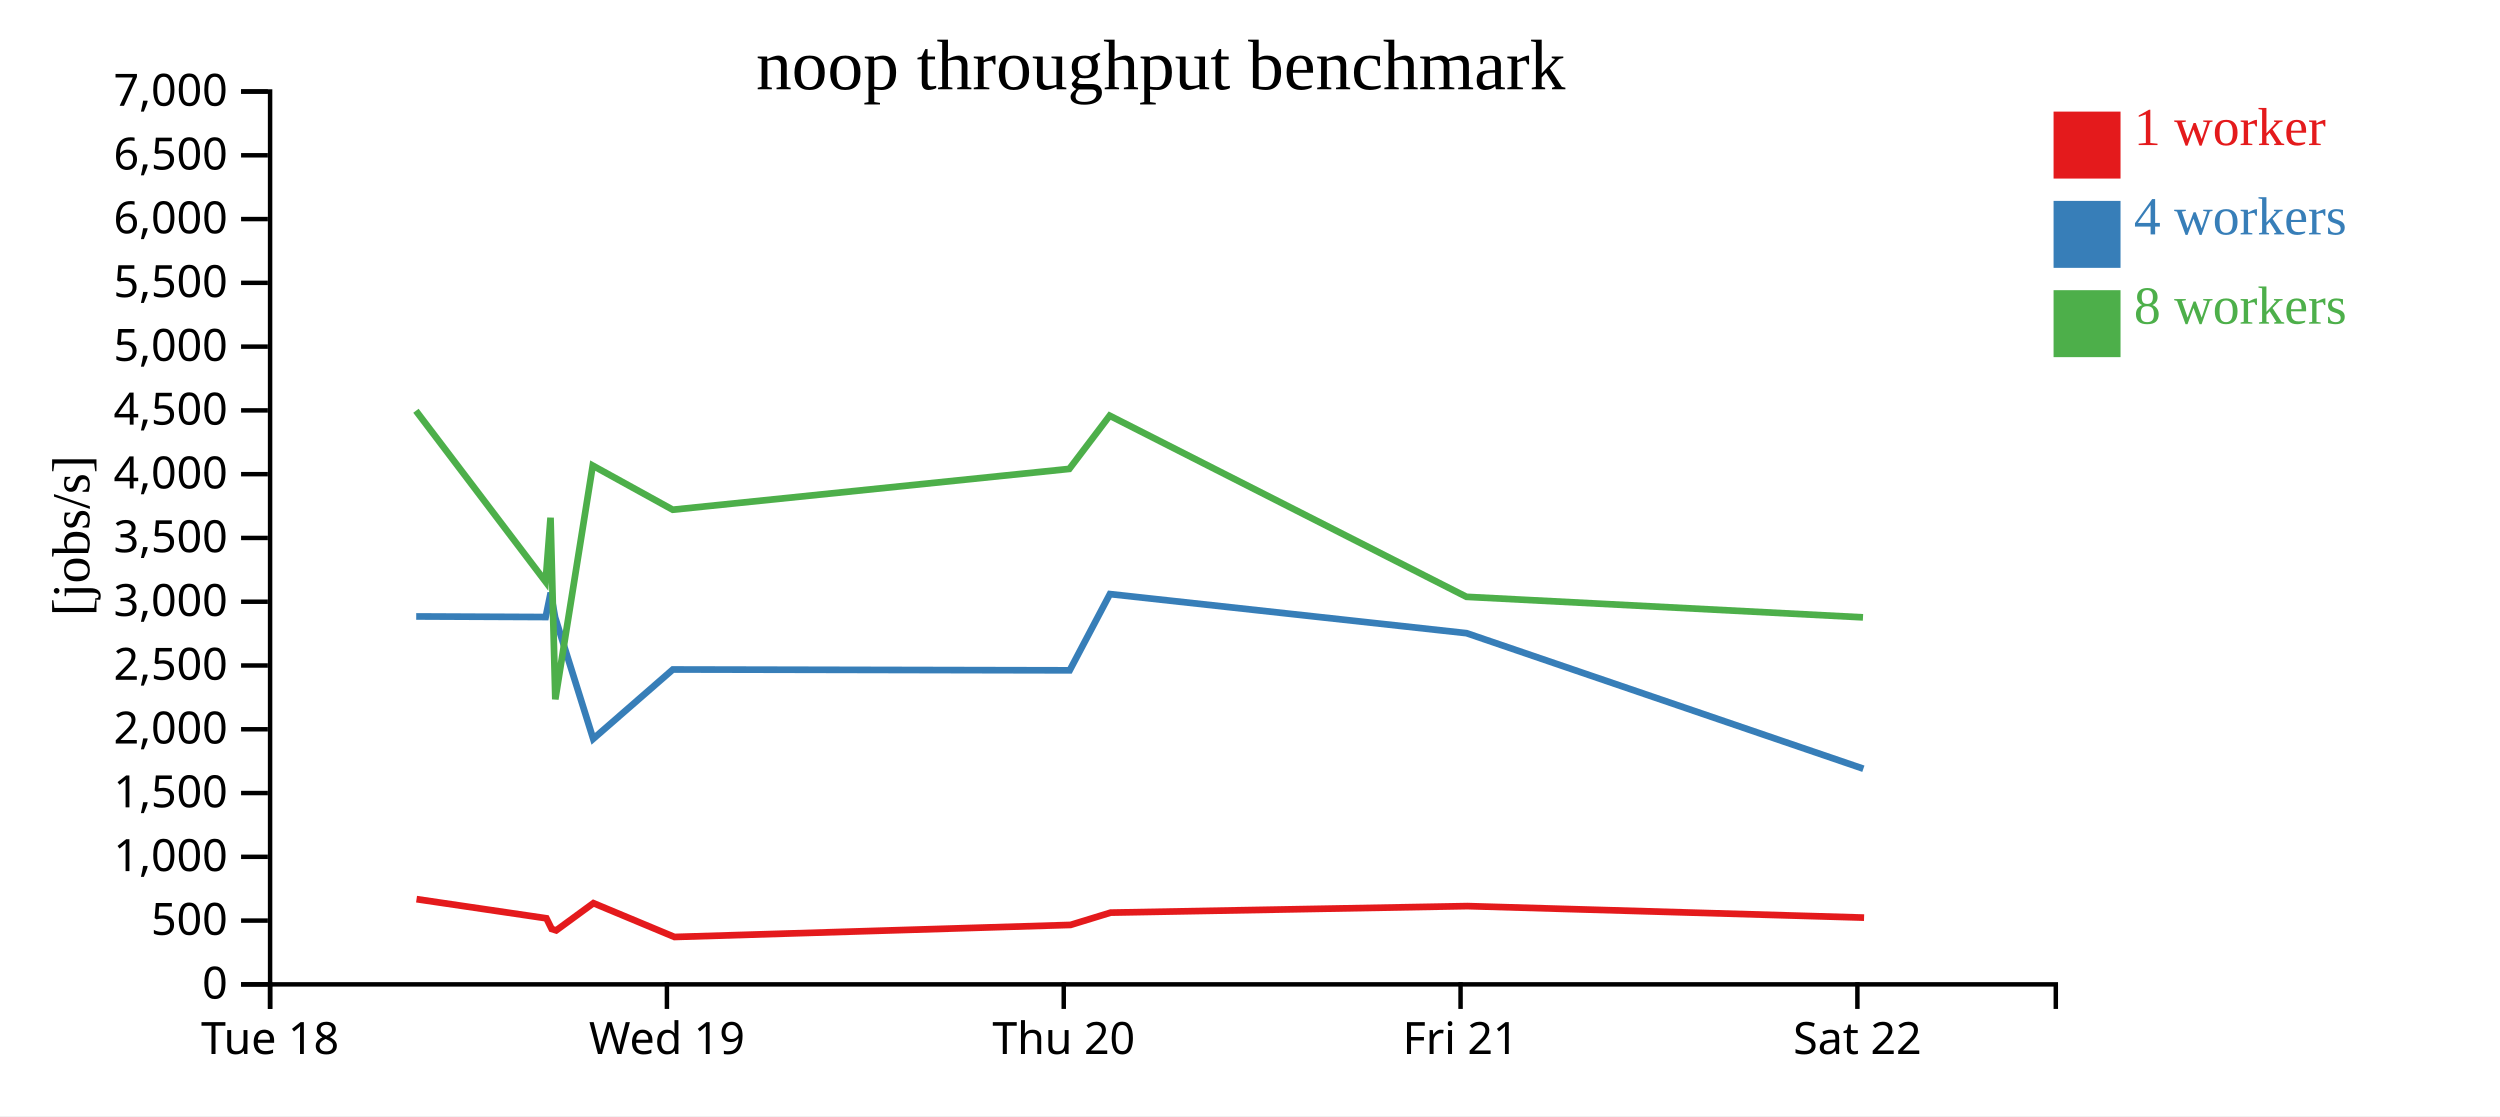
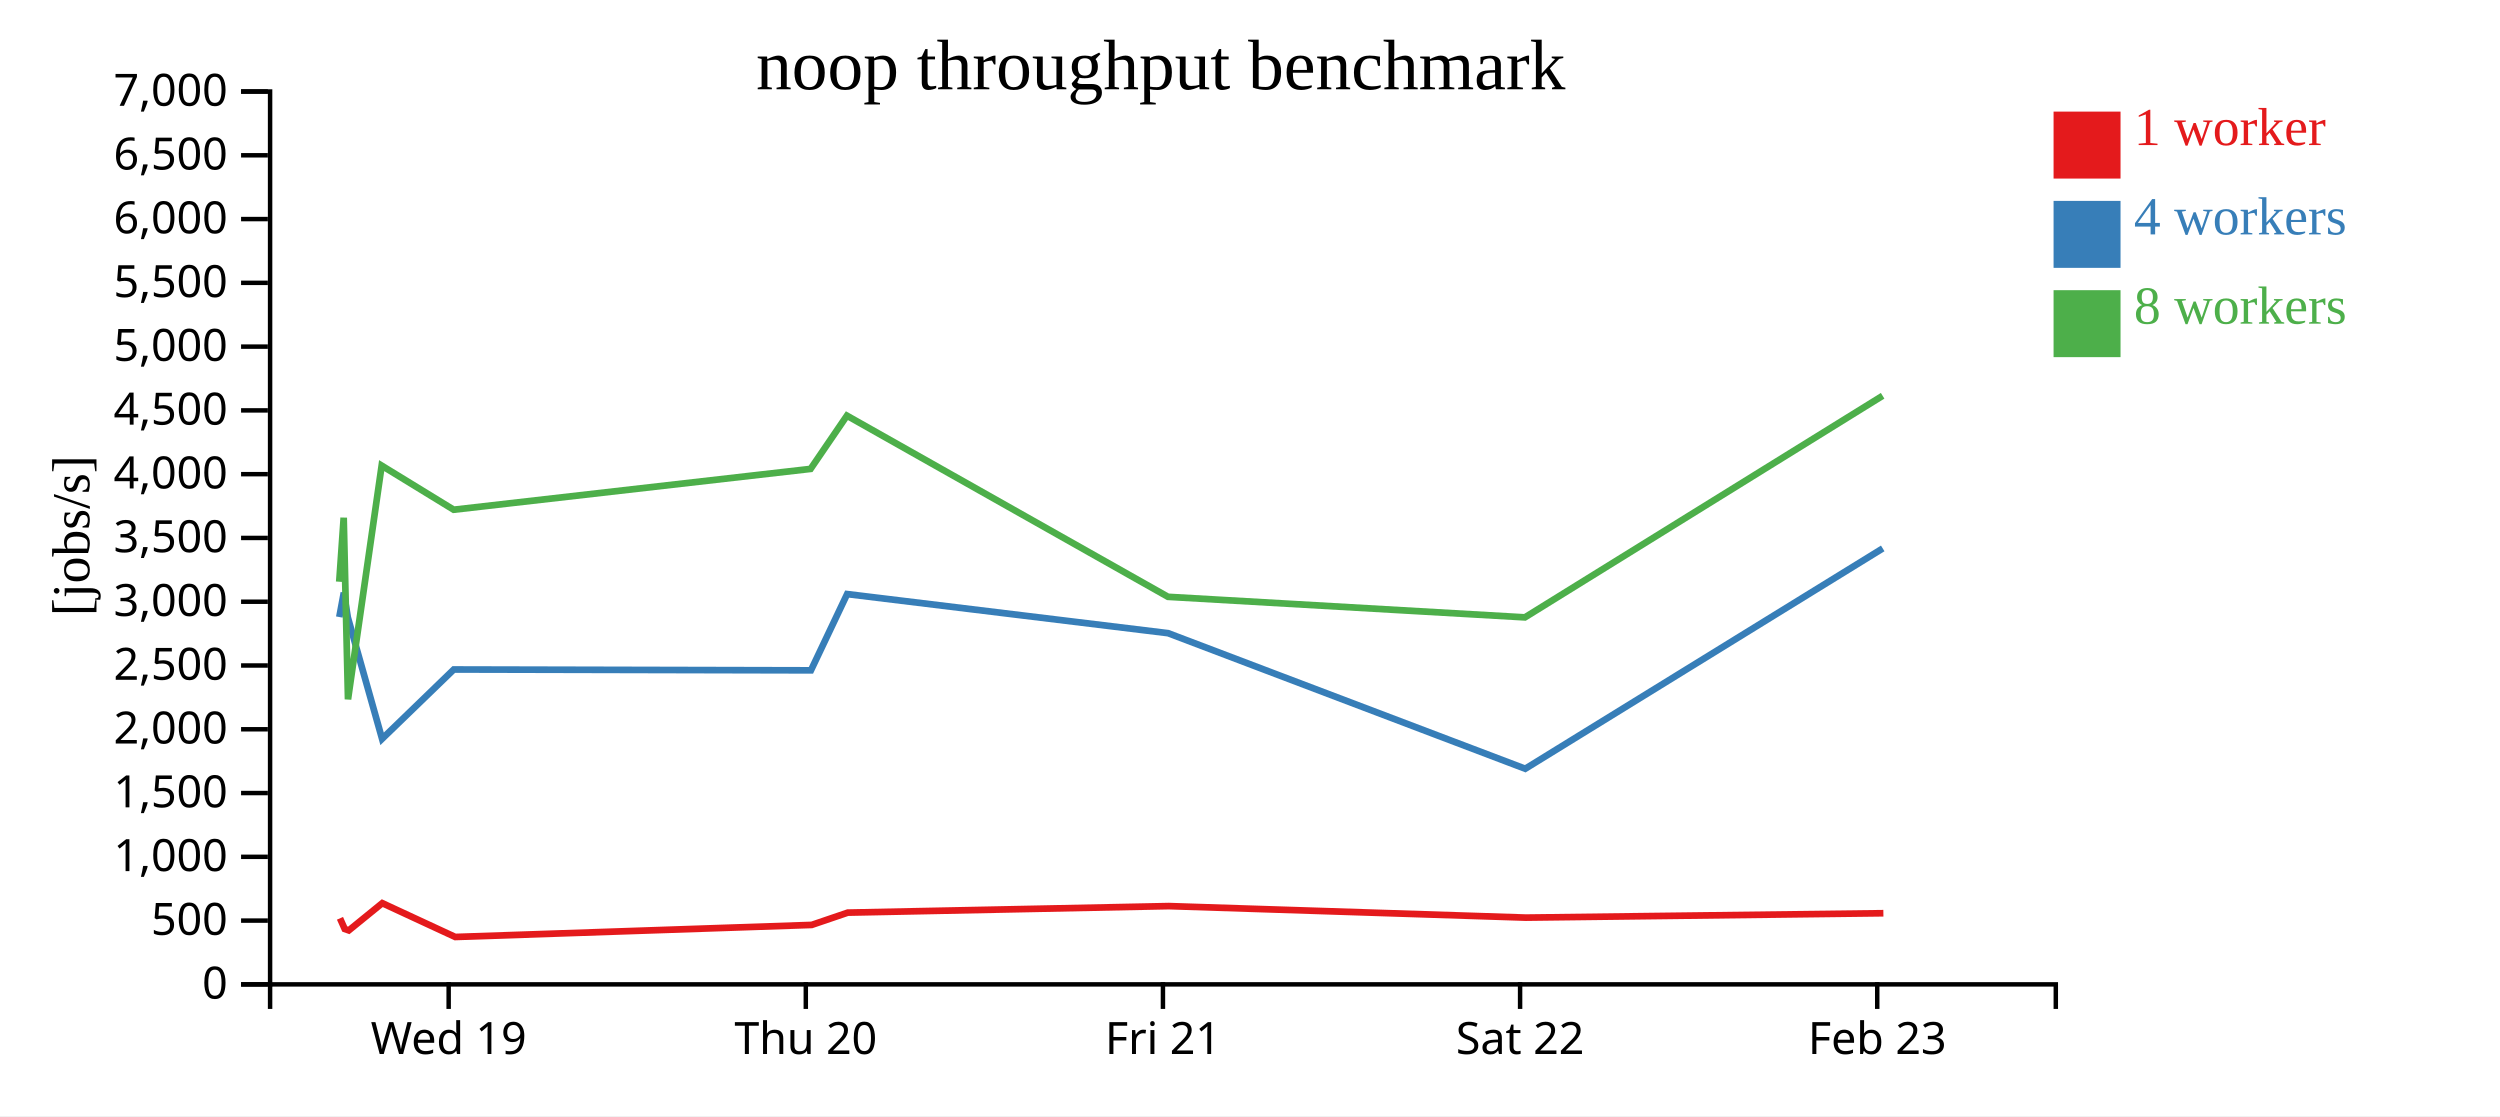
<svg xmlns="http://www.w3.org/2000/svg" width="560" height="250">
  <rect width="100%" height="100%" fill="white" />
  <g transform="translate(60,20)">
    <g transform="translate(0,200)" fill="none" font-size="10" font-family="sans-serif" text-anchor="middle">
      <path class="domain" stroke="currentColor" d="M0.5,6V0.5H400.5V6" />
-       <g class="tick" opacity="1" transform="translate(0.5,0)">
-         <line stroke="currentColor" y2="6" />
-         <text fill="currentColor" y="9" dy="0.71em">Tue 18</text>
-       </g>
-       <g class="tick" opacity="1" transform="translate(89.38889,0)">
+       <g class="tick" opacity="1" transform="translate(40.5,0)">
        <line stroke="currentColor" y2="6" />
        <text fill="currentColor" y="9" dy="0.71em">Wed 19</text>
      </g>
-       <g class="tick" opacity="1" transform="translate(178.2778,0)">
+       <g class="tick" opacity="1" transform="translate(120.5,0)">
        <line stroke="currentColor" y2="6" />
        <text fill="currentColor" y="9" dy="0.71em">Thu 20</text>
      </g>
-       <g class="tick" opacity="1" transform="translate(267.1667,0)">
+       <g class="tick" opacity="1" transform="translate(200.5,0)">
        <line stroke="currentColor" y2="6" />
        <text fill="currentColor" y="9" dy="0.71em">Fri 21</text>
      </g>
-       <g class="tick" opacity="1" transform="translate(356.0556,0)">
+       <g class="tick" opacity="1" transform="translate(280.5,0)">
        <line stroke="currentColor" y2="6" />
        <text fill="currentColor" y="9" dy="0.71em">Sat 22</text>
+       </g>
+       <g class="tick" opacity="1" transform="translate(360.5,0)">
+         <line stroke="currentColor" y2="6" />
+         <text fill="currentColor" y="9" dy="0.71em">Feb 23</text>
      </g>
    </g>
    <g fill="none" font-size="10" font-family="sans-serif" text-anchor="end">
      <path class="domain" stroke="currentColor" d="M-6,200.5H0.5V0.5H-6" />
      <g class="tick" opacity="1" transform="translate(0,200.5)">
        <line stroke="currentColor" x2="-6" />
        <text fill="currentColor" x="-9" dy="0.32em">0</text>
      </g>
      <g class="tick" opacity="1" transform="translate(0,186.2143)">
        <line stroke="currentColor" x2="-6" />
        <text fill="currentColor" x="-9" dy="0.32em">500</text>
      </g>
      <g class="tick" opacity="1" transform="translate(0,171.9286)">
        <line stroke="currentColor" x2="-6" />
        <text fill="currentColor" x="-9" dy="0.32em">1,000</text>
      </g>
      <g class="tick" opacity="1" transform="translate(0,157.6429)">
        <line stroke="currentColor" x2="-6" />
        <text fill="currentColor" x="-9" dy="0.32em">1,500</text>
      </g>
      <g class="tick" opacity="1" transform="translate(0,143.3571)">
        <line stroke="currentColor" x2="-6" />
        <text fill="currentColor" x="-9" dy="0.32em">2,000</text>
      </g>
      <g class="tick" opacity="1" transform="translate(0,129.0714)">
        <line stroke="currentColor" x2="-6" />
        <text fill="currentColor" x="-9" dy="0.32em">2,500</text>
      </g>
      <g class="tick" opacity="1" transform="translate(0,114.7857)">
        <line stroke="currentColor" x2="-6" />
        <text fill="currentColor" x="-9" dy="0.32em">3,000</text>
      </g>
      <g class="tick" opacity="1" transform="translate(0,100.5)">
        <line stroke="currentColor" x2="-6" />
        <text fill="currentColor" x="-9" dy="0.32em">3,500</text>
      </g>
      <g class="tick" opacity="1" transform="translate(0,86.21429)">
        <line stroke="currentColor" x2="-6" />
        <text fill="currentColor" x="-9" dy="0.32em">4,000</text>
      </g>
      <g class="tick" opacity="1" transform="translate(0,71.92857)">
        <line stroke="currentColor" x2="-6" />
        <text fill="currentColor" x="-9" dy="0.32em">4,500</text>
      </g>
      <g class="tick" opacity="1" transform="translate(0,57.64286)">
        <line stroke="currentColor" x2="-6" />
        <text fill="currentColor" x="-9" dy="0.32em">5,000</text>
      </g>
      <g class="tick" opacity="1" transform="translate(0,43.35714)">
        <line stroke="currentColor" x2="-6" />
        <text fill="currentColor" x="-9" dy="0.32em">5,500</text>
      </g>
      <g class="tick" opacity="1" transform="translate(0,29.07143)">
        <line stroke="currentColor" x2="-6" />
        <text fill="currentColor" x="-9" dy="0.32em">6,000</text>
      </g>
      <g class="tick" opacity="1" transform="translate(0,14.78571)">
        <line stroke="currentColor" x2="-6" />
        <text fill="currentColor" x="-9" dy="0.32em">6,500</text>
      </g>
      <g class="tick" opacity="1" transform="translate(0,0.5)">
        <line stroke="currentColor" x2="-6" />
        <text fill="currentColor" x="-9" dy="0.32em">7,000</text>
      </g>
    </g>
    <text text-anchor="middle" style="font-size: 12px" transform="rotate(-90)" y="-40" x="-100">[jobs/s]</text>
    <text text-anchor="middle" style="font-size: 16px" y="0" x="200">noop throughput benchmark</text>
-     <path class="line" fill="none" stroke="#e41a1c" stroke-width="1.5" d="M33.304,181.41L62.395,185.701L63.576,188.091L64.587,188.41L72.926,182.307L91.079,189.883L179.803,187.182L188.776,184.43L268.695,182.968L357.554,185.549" />
-     <path class="line" fill="none" stroke="#377eb8" stroke-width="1.5" d="M33.23,118.084L62.23,118.216L63.356,112.766L64.345,118.29L72.875,145.498L90.72,129.966L179.612,130.156L188.621,113.074L268.504,121.832L357.396,152.197" />
-     <path class="line" fill="none" stroke="#4daf4a" stroke-width="1.5" d="M33.167,72.013L62.211,110.308L63.321,95.968L64.391,136.645L72.77,84.297L90.689,94.177L179.524,85.033L188.566,73.11L268.478,113.688L357.31,118.29" />
+     <path class="line" fill="none" stroke="#e41a1c" stroke-width="1.5" d="M16.156,185.701L17.219,188.091L18.129,188.41L25.633,182.307L41.971,189.883L121.823,187.182L129.898,184.43L201.825,182.968L281.798,185.549L361.877,184.564" />
+     <path class="line" fill="none" stroke="#377eb8" stroke-width="1.5" d="M16.007,118.216L17.02,112.766L17.91,118.29L25.587,145.498L41.648,129.966L121.651,130.156L129.759,113.074L201.653,121.832L281.656,152.197L361.732,102.845" />
+     <path class="line" fill="none" stroke="#4daf4a" stroke-width="1.5" d="M15.99,110.308L16.989,95.968L17.952,136.645L25.493,84.297L41.621,94.177L121.572,85.033L129.71,73.11L201.63,113.688L281.579,118.29L361.71,68.653" />
    <rect class="dot" x="400" y="5" width="15" height="15" style="fill: #e41a1c;" />
    <rect class="dot" x="400" y="25" width="15" height="15" style="fill: #377eb8;" />
    <rect class="dot" x="400" y="45" width="15" height="15" style="fill: #4daf4a;" />
    <text class="label" x="418" y="12.5" style="fill: #e41a1c; alignment-baseline: middle;" text-anchor="left">1 worker</text>
    <text class="label" x="418" y="32.5" style="fill: #377eb8; alignment-baseline: middle;" text-anchor="left">4 workers</text>
    <text class="label" x="418" y="52.5" style="fill: #4daf4a; alignment-baseline: middle;" text-anchor="left">8 workers</text>
  </g>
</svg>
